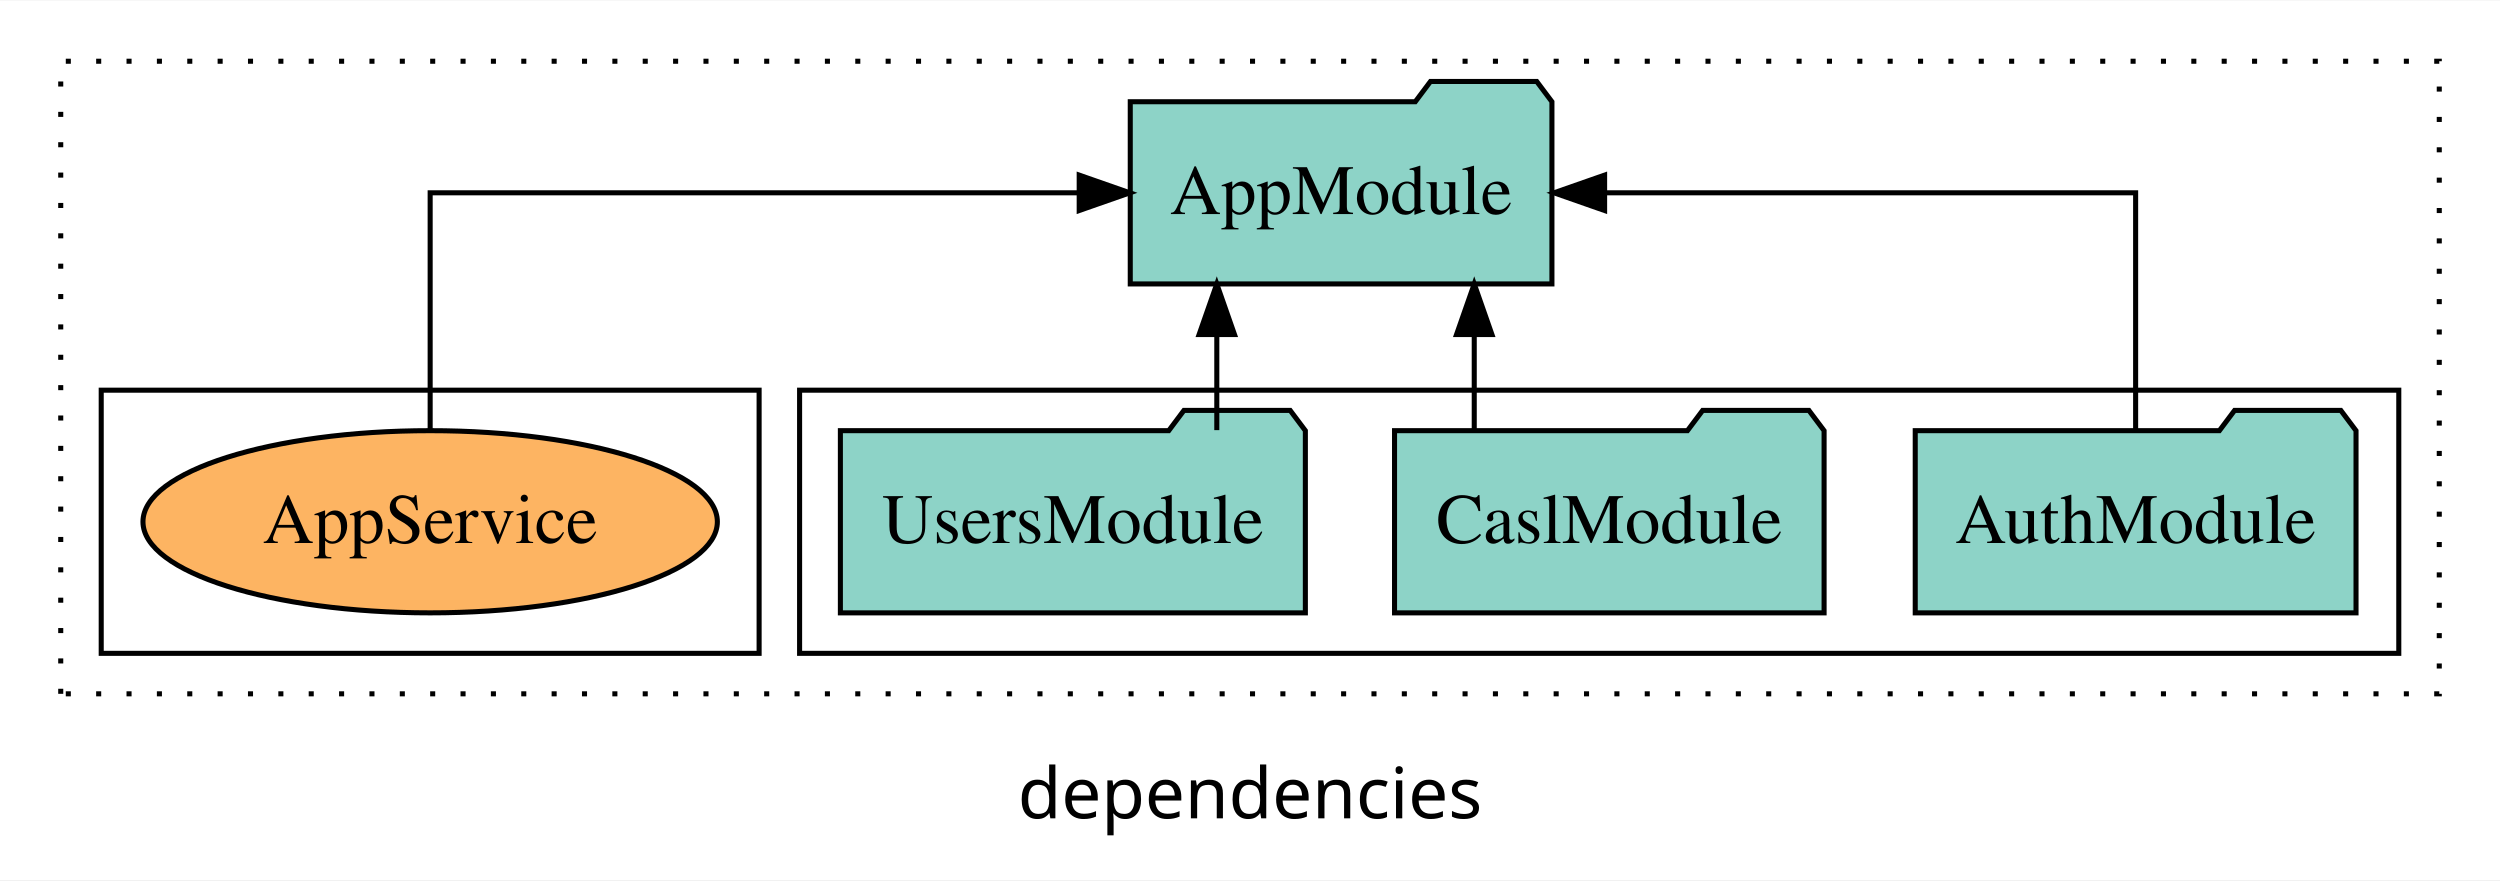
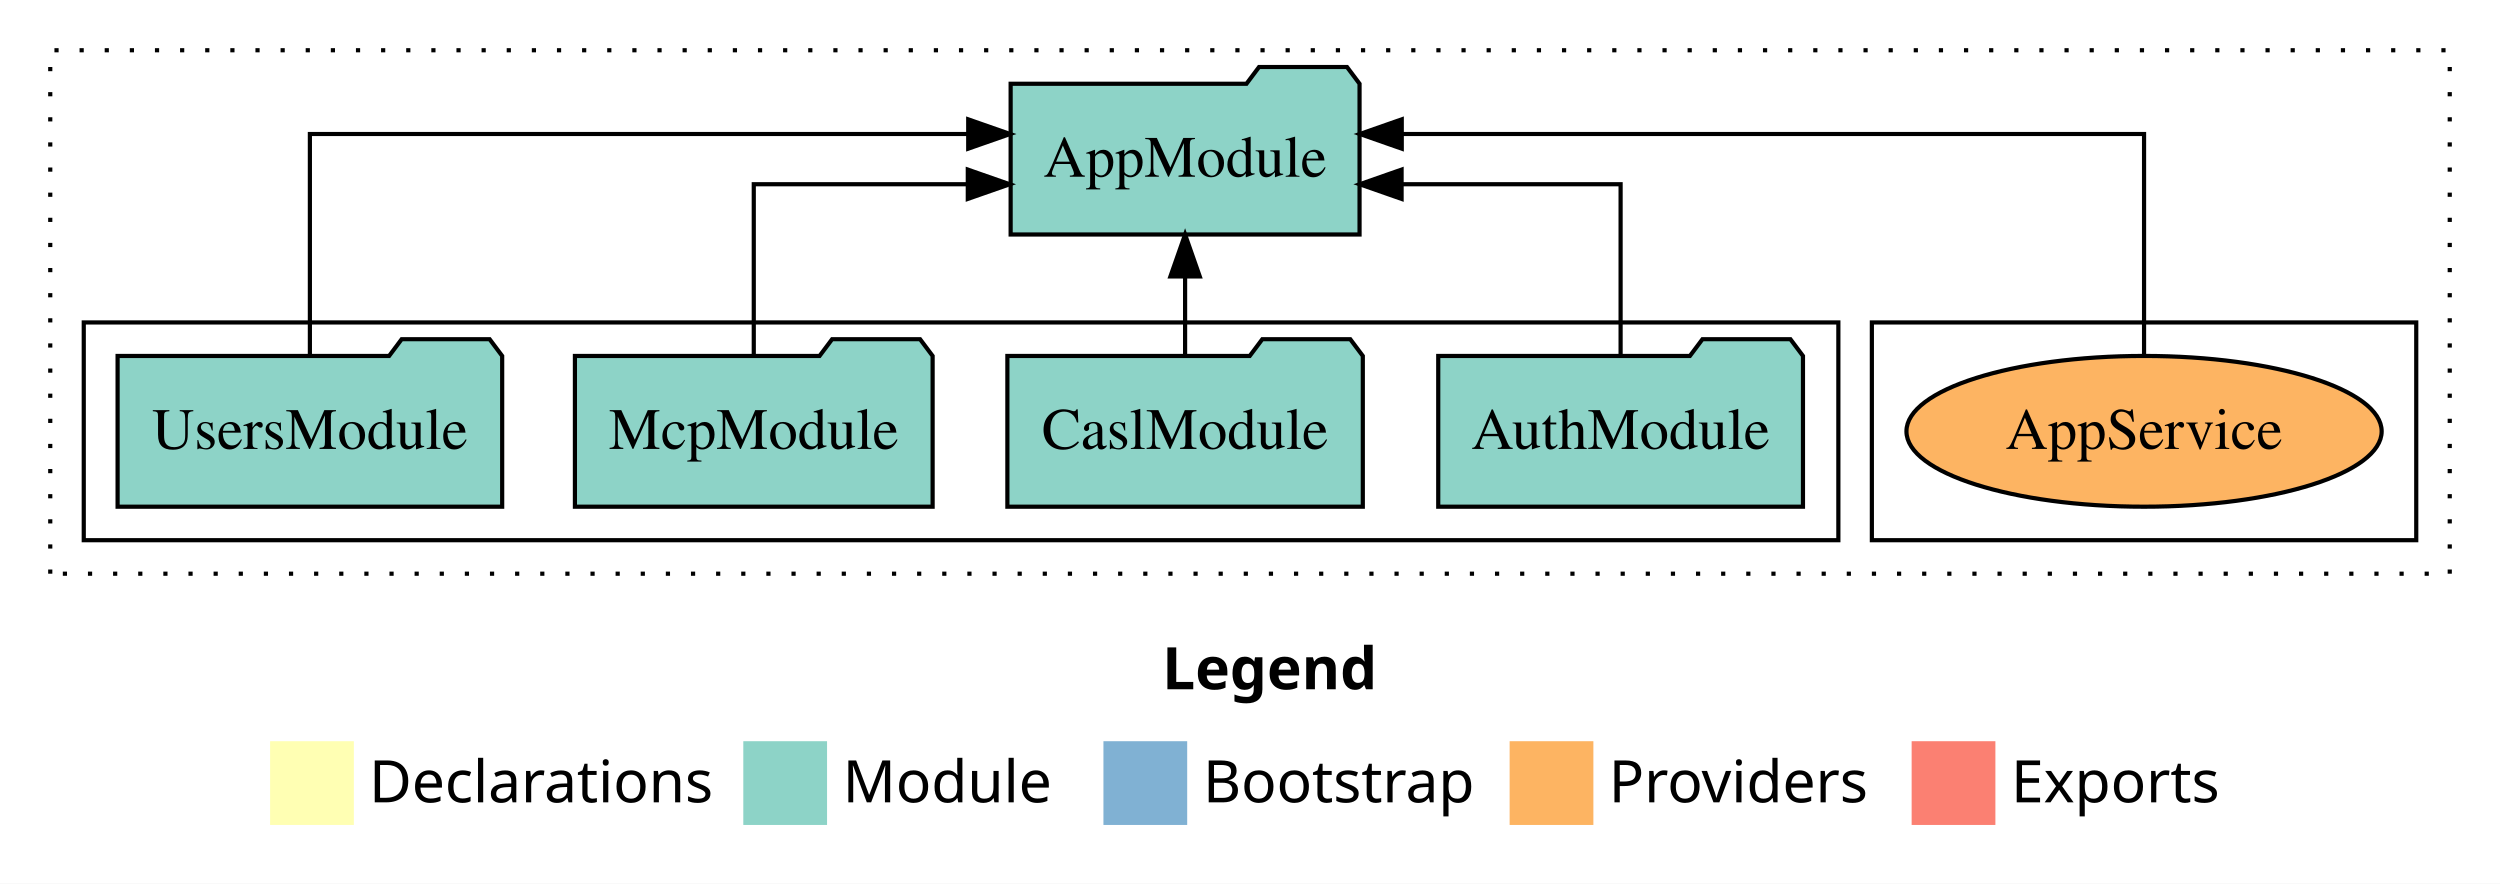
- <svg xmlns="http://www.w3.org/2000/svg" width="494pt" height="174pt" viewBox="0.00 0.00 494.00 173.80">
-   <g id="graph0" class="graph" transform="scale(1 1) rotate(0) translate(4 169.8)">
-     <polygon fill="white" stroke="transparent" points="-4,4 -4,-169.8 490,-169.8 490,4 -4,4" />
-     <text text-anchor="middle" x="243" y="-8.2" font-family="sans-serif" font-size="14.00">dependencies</text>
+ <svg xmlns="http://www.w3.org/2000/svg" width="597pt" height="211pt" viewBox="0.00 0.00 597.00 211.00">
+   <g id="graph0" class="graph" transform="scale(1 1) rotate(0) translate(4 207)">
+     <polygon fill="white" stroke="transparent" points="-4,4 -4,-207 593,-207 593,4 -4,4" />
+     <text text-anchor="start" x="273.51" y="-42.4" font-family="Times-12" font-weight="bold" font-size="14.00">Legend</text>
+     <polygon fill="#ffffb3" stroke="transparent" points="60.5,-10 60.5,-30 80.5,-30 80.5,-10 60.5,-10" />
+     <text text-anchor="start" x="84.13" y="-15.4" font-family="Times-12" font-size="14.00">  Declarations</text>
+     <polygon fill="#8dd3c7" stroke="transparent" points="173.5,-10 173.5,-30 193.5,-30 193.5,-10 173.5,-10" />
+     <text text-anchor="start" x="197.23" y="-15.4" font-family="Times-12" font-size="14.00">  Module</text>
+     <polygon fill="#80b1d3" stroke="transparent" points="259.5,-10 259.5,-30 279.5,-30 279.5,-10 259.5,-10" />
+     <text text-anchor="start" x="283.28" y="-15.4" font-family="Times-12" font-size="14.00">  Bootstrap</text>
+     <polygon fill="#fdb462" stroke="transparent" points="356.5,-10 356.5,-30 376.5,-30 376.5,-10 356.5,-10" />
+     <text text-anchor="start" x="380.17" y="-15.4" font-family="Times-12" font-size="14.00">  Providers</text>
+     <polygon fill="#fb8072" stroke="transparent" points="452.5,-10 452.5,-30 472.5,-30 472.5,-10 452.5,-10" />
+     <text text-anchor="start" x="476.23" y="-15.4" font-family="Times-12" font-size="14.00">  Exports</text>
    <g id="clust1" class="cluster">
-       <polygon fill="none" stroke="black" stroke-dasharray="1,5" points="8,-32.8 8,-157.8 478,-157.8 478,-32.8 8,-32.8" />
+       <polygon fill="none" stroke="black" stroke-dasharray="1,5" points="8,-70 8,-195 581,-195 581,-70 8,-70" />
+     </g>
+     <g id="clust6" class="cluster">
+       <polygon fill="none" stroke="black" points="443,-78 443,-130 573,-130 573,-78 443,-78" />
    </g>
    <g id="clust3" class="cluster">
-       <polygon fill="none" stroke="black" points="154,-40.8 154,-92.8 470,-92.8 470,-40.8 154,-40.8" />
-     </g>
-     <g id="clust6" class="cluster">
-       <polygon fill="none" stroke="black" points="16,-40.8 16,-92.8 146,-92.8 146,-40.8 16,-40.8" />
+       <polygon fill="none" stroke="black" points="16,-78 16,-130 435,-130 435,-78 16,-78" />
    </g>
    <g id="node1" class="node">
-       <polygon fill="#8dd3c7" stroke="black" points="461.55,-84.8 458.55,-88.8 437.55,-88.8 434.55,-84.8 374.45,-84.8 374.45,-48.8 461.55,-48.8 461.55,-84.8" />
-       <text text-anchor="middle" x="418" y="-62.6" font-family="Times,serif" font-size="14.00">AuthModule</text>
+       <polygon fill="#8dd3c7" stroke="black" points="426.55,-122 423.55,-126 402.55,-126 399.55,-122 339.45,-122 339.45,-86 426.55,-86 426.55,-122" />
+       <text text-anchor="middle" x="383" y="-99.8" font-family="Times,serif" font-size="14.00">AuthModule</text>
+     </g>
+     <g id="node5" class="node">
+       <polygon fill="#8dd3c7" stroke="black" points="320.66,-187 317.66,-191 296.66,-191 293.66,-187 237.34,-187 237.34,-151 320.66,-151 320.66,-187" />
+       <text text-anchor="middle" x="279" y="-164.8" font-family="Times,serif" font-size="14.00">AppModule</text>
+     </g>
+     <g id="edge1" class="edge">
+       <path fill="none" stroke="black" d="M383,-122.02C383,-139.37 383,-163 383,-163 383,-163 330.7,-163 330.7,-163" />
+       <polygon fill="black" stroke="black" points="330.7,-159.5 320.7,-163 330.7,-166.5 330.7,-159.5" />
+     </g>
+     <g id="node2" class="node">
+       <polygon fill="#8dd3c7" stroke="black" points="321.44,-122 318.44,-126 297.44,-126 294.44,-122 236.56,-122 236.56,-86 321.44,-86 321.44,-122" />
+       <text text-anchor="middle" x="279" y="-99.8" font-family="Times,serif" font-size="14.00">CaslModule</text>
+     </g>
+     <g id="edge2" class="edge">
+       <path fill="none" stroke="black" d="M279,-122.11C279,-122.11 279,-140.99 279,-140.99" />
+       <polygon fill="black" stroke="black" points="275.5,-140.99 279,-150.99 282.5,-140.99 275.5,-140.99" />
+     </g>
+     <g id="node3" class="node">
+       <polygon fill="#8dd3c7" stroke="black" points="218.71,-122 215.71,-126 194.71,-126 191.71,-122 133.29,-122 133.29,-86 218.71,-86 218.71,-122" />
+       <text text-anchor="middle" x="176" y="-99.8" font-family="Times,serif" font-size="14.00">McpModule</text>
+     </g>
+     <g id="edge3" class="edge">
+       <path fill="none" stroke="black" d="M176,-122.02C176,-139.37 176,-163 176,-163 176,-163 227.11,-163 227.11,-163" />
+       <polygon fill="black" stroke="black" points="227.11,-166.5 237.11,-163 227.11,-159.5 227.11,-166.5" />
    </g>
    <g id="node4" class="node">
-       <polygon fill="#8dd3c7" stroke="black" points="302.66,-149.8 299.66,-153.8 278.66,-153.8 275.66,-149.8 219.34,-149.8 219.34,-113.8 302.66,-113.8 302.66,-149.8" />
-       <text text-anchor="middle" x="261" y="-127.6" font-family="Times,serif" font-size="14.00">AppModule</text>
-     </g>
-     <g id="edge1" class="edge">
-       <path fill="none" stroke="black" d="M418,-84.91C418,-104.14 418,-131.8 418,-131.8 418,-131.8 313.07,-131.8 313.07,-131.8" />
-       <polygon fill="black" stroke="black" points="313.07,-128.3 303.07,-131.8 313.07,-135.3 313.07,-128.3" />
-     </g>
-     <g id="node2" class="node">
-       <polygon fill="#8dd3c7" stroke="black" points="356.44,-84.8 353.44,-88.8 332.44,-88.8 329.44,-84.8 271.56,-84.8 271.56,-48.8 356.44,-48.8 356.44,-84.8" />
-       <text text-anchor="middle" x="314" y="-62.6" font-family="Times,serif" font-size="14.00">CaslModule</text>
-     </g>
-     <g id="edge2" class="edge">
-       <path fill="none" stroke="black" d="M287.31,-84.91C287.31,-84.91 287.31,-103.79 287.31,-103.79" />
-       <polygon fill="black" stroke="black" points="283.81,-103.79 287.31,-113.79 290.81,-103.79 283.81,-103.79" />
-     </g>
-     <g id="node3" class="node">
-       <polygon fill="#8dd3c7" stroke="black" points="253.94,-84.8 250.94,-88.8 229.94,-88.8 226.94,-84.8 162.06,-84.8 162.06,-48.8 253.94,-48.8 253.94,-84.8" />
-       <text text-anchor="middle" x="208" y="-62.6" font-family="Times,serif" font-size="14.00">UsersModule</text>
-     </g>
-     <g id="edge3" class="edge">
-       <path fill="none" stroke="black" d="M236.44,-84.91C236.44,-84.91 236.44,-103.79 236.44,-103.79" />
-       <polygon fill="black" stroke="black" points="232.94,-103.79 236.44,-113.79 239.94,-103.79 232.94,-103.79" />
-     </g>
-     <g id="node5" class="node">
-       <ellipse fill="#fdb462" stroke="black" cx="81" cy="-66.8" rx="56.75" ry="18" />
-       <text text-anchor="middle" x="81" y="-62.6" font-family="Times,serif" font-size="14.00">AppService</text>
+       <polygon fill="#8dd3c7" stroke="black" points="115.92,-122 112.92,-126 91.92,-126 88.92,-122 24.08,-122 24.08,-86 115.92,-86 115.92,-122" />
+       <text text-anchor="middle" x="70" y="-99.8" font-family="Times,serif" font-size="14.00">UsersModule</text>
    </g>
    <g id="edge4" class="edge">
-       <path fill="none" stroke="black" d="M81,-84.91C81,-104.14 81,-131.8 81,-131.8 81,-131.8 209.25,-131.8 209.25,-131.8" />
-       <polygon fill="black" stroke="black" points="209.25,-135.3 219.25,-131.8 209.25,-128.3 209.25,-135.3" />
+       <path fill="none" stroke="black" d="M70,-122.28C70,-143.32 70,-175 70,-175 70,-175 227.21,-175 227.21,-175" />
+       <polygon fill="black" stroke="black" points="227.21,-178.5 237.21,-175 227.21,-171.5 227.21,-178.5" />
+     </g>
+     <g id="node6" class="node">
+       <ellipse fill="#fdb462" stroke="black" cx="508" cy="-104" rx="56.74" ry="18" />
+       <text text-anchor="middle" x="508" y="-99.8" font-family="Times,serif" font-size="14.00">AppService</text>
+     </g>
+     <g id="edge5" class="edge">
+       <path fill="none" stroke="black" d="M508,-122.28C508,-143.32 508,-175 508,-175 508,-175 330.74,-175 330.74,-175" />
+       <polygon fill="black" stroke="black" points="330.74,-171.5 320.74,-175 330.74,-178.5 330.74,-171.5" />
    </g>
  </g>
</svg>
